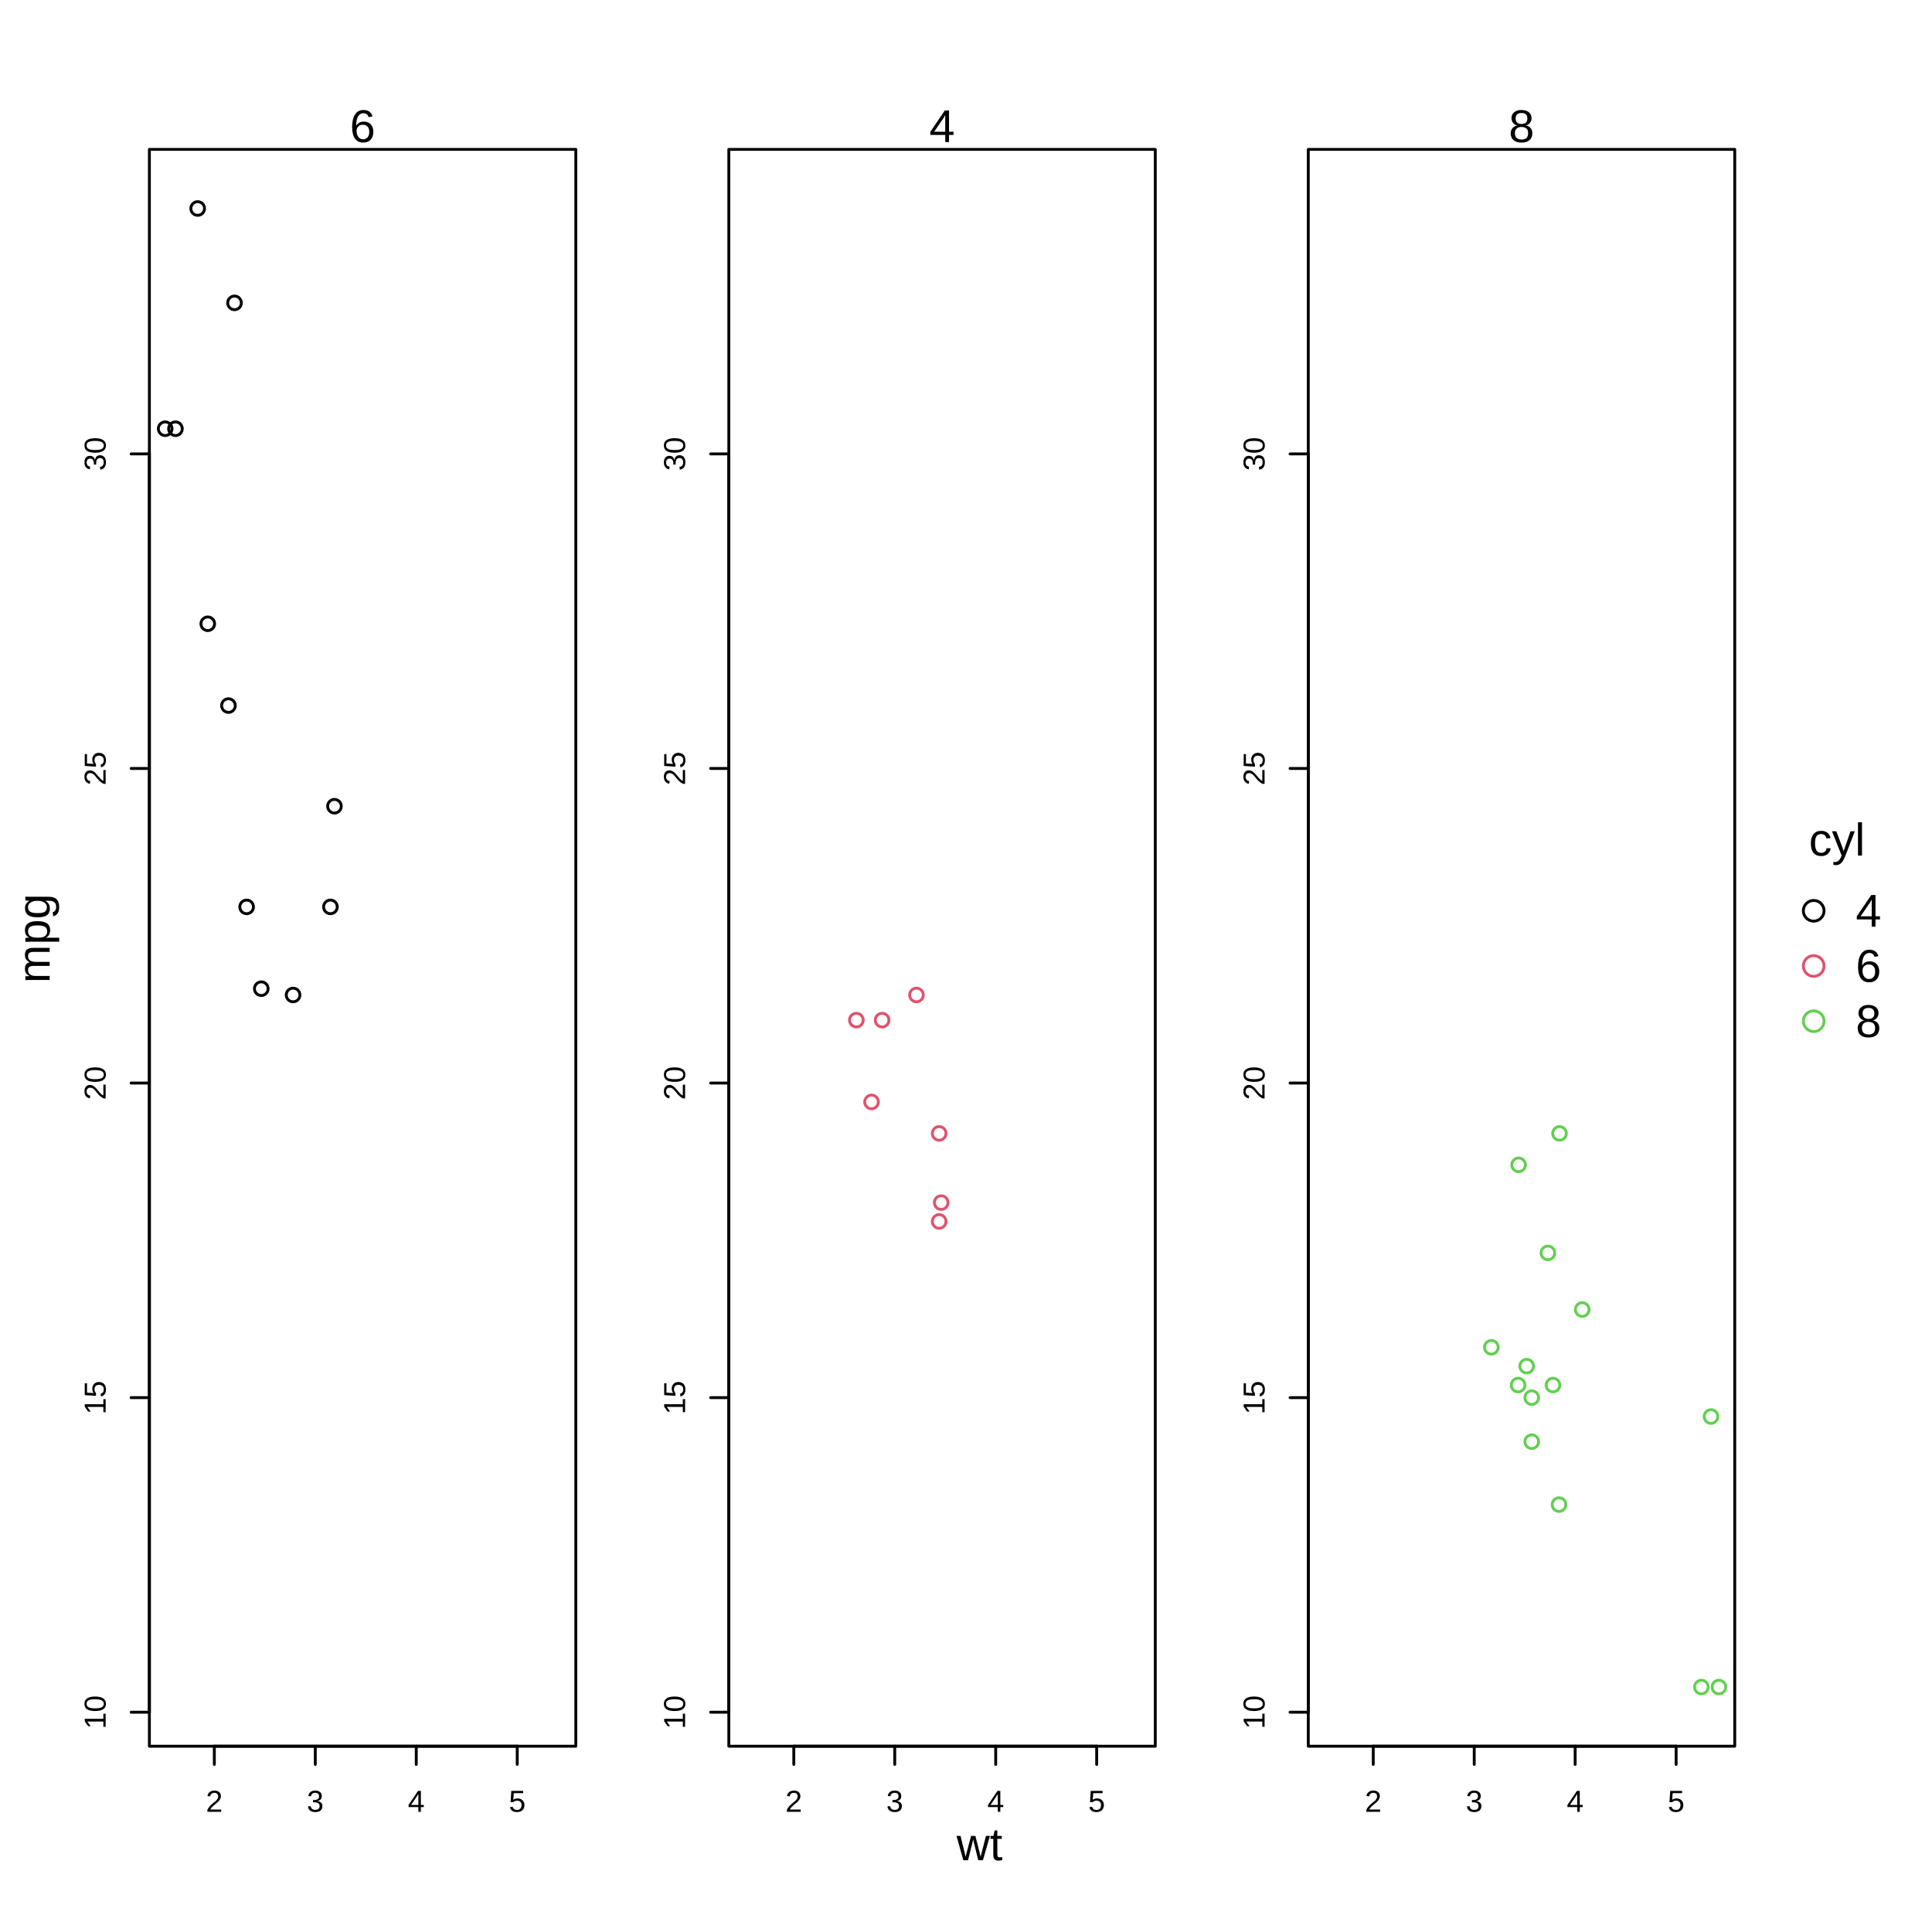
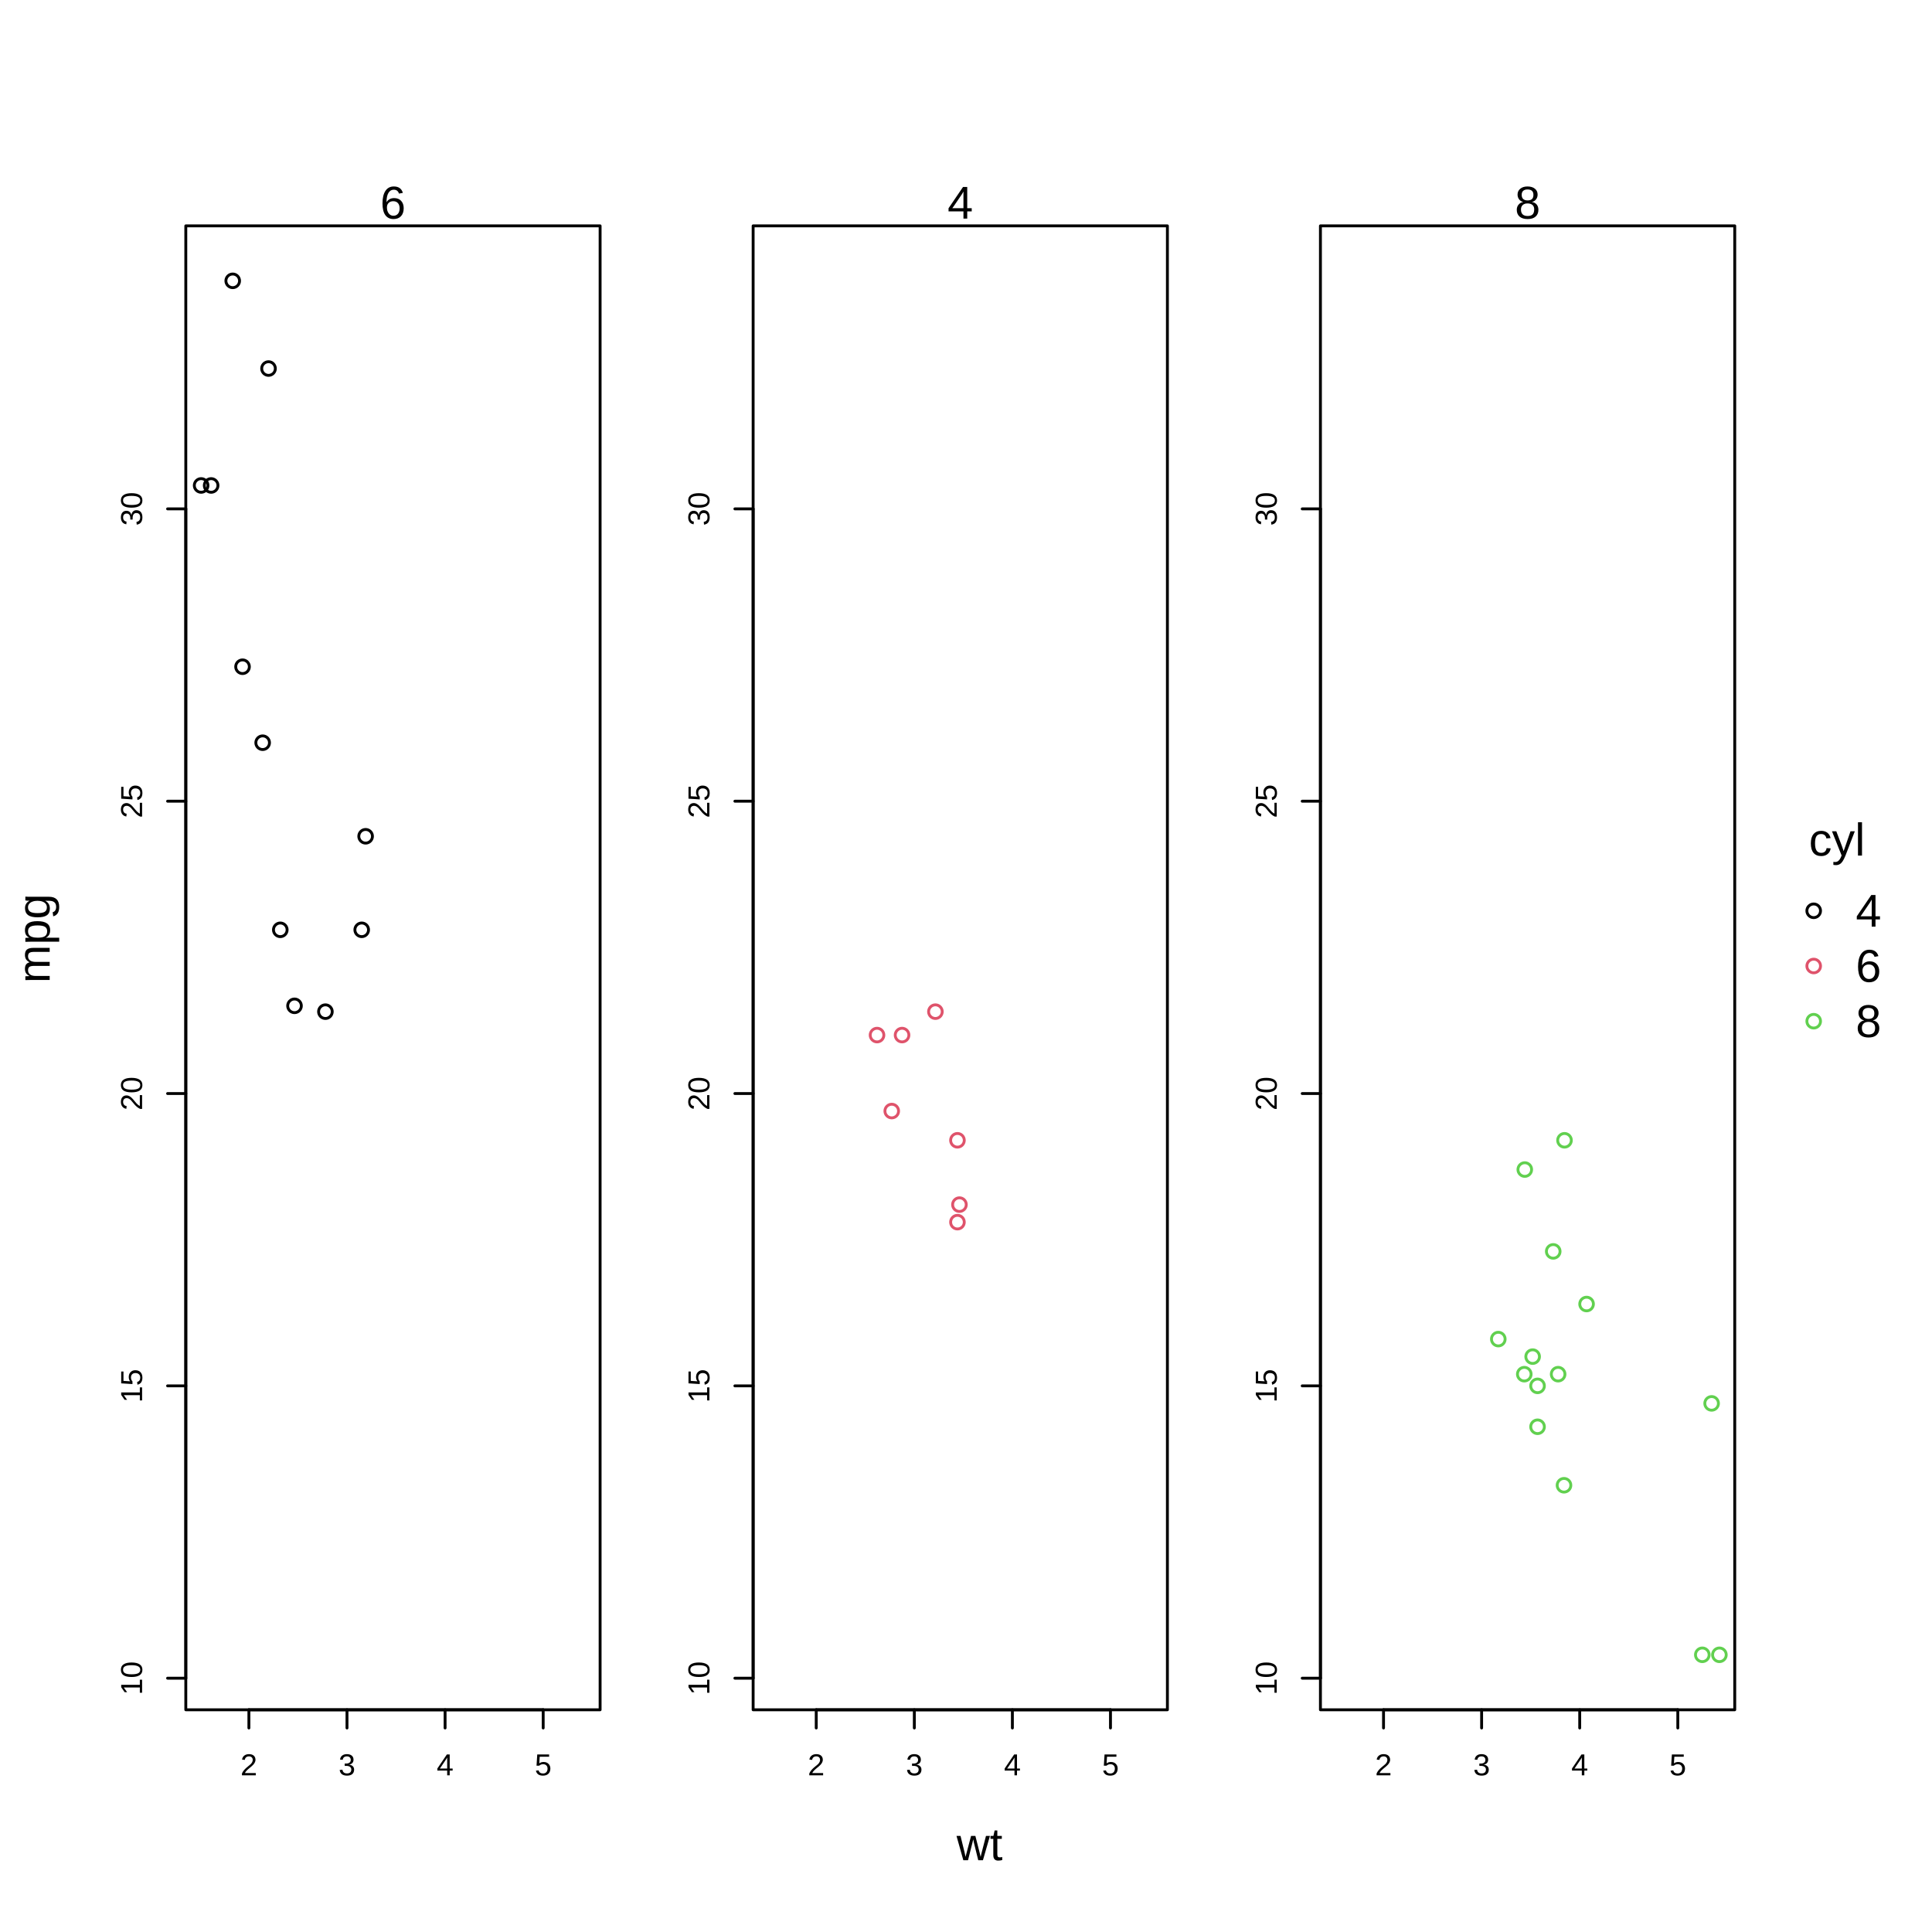
<svg xmlns="http://www.w3.org/2000/svg" class="svglite" width="504.00pt" height="504.00pt" viewBox="0 0 504.00 504.00">
  <defs>
    <style type="text/css">
    .svglite line, .svglite polyline, .svglite polygon, .svglite path, .svglite rect, .svglite circle {
      fill: none;
      stroke: #000000;
      stroke-linecap: round;
      stroke-linejoin: round;
      stroke-miterlimit: 10.00;
    }
    .svglite text {
      white-space: pre;
    }
  </style>
  </defs>
  <rect width="100%" height="100%" style="stroke: none; fill: #FFFFFF;" />
  <defs>
    <clipPath id="cpMC4wMHw1MDQuMDB8MC4wMHw1MDQuMDA=">
      <rect x="0.00" y="0.00" width="504.00" height="504.00" />
    </clipPath>
  </defs>
  <g clip-path="url(#cpMC4wMHw1MDQuMDB8MC4wMHw1MDQuMDA=)">
-     <circle cx="473.14" cy="237.60" r="2.70" style="stroke-width: 0.75;" />
-     <circle cx="473.14" cy="252.00" r="2.70" style="stroke-width: 0.75; stroke: #DF536B;" />
-     <circle cx="473.14" cy="266.40" r="2.70" style="stroke-width: 0.75; stroke: #61D04F;" />
+     <circle cx="473.14" cy="237.60" r="1.78" style="stroke-width: 0.75;" />
+     <circle cx="473.14" cy="252.00" r="1.78" style="stroke-width: 0.75; stroke: #DF536B;" />
+     <circle cx="473.14" cy="266.40" r="1.78" style="stroke-width: 0.75; stroke: #61D04F;" />
    <text x="479.21" y="223.20" text-anchor="middle" style="font-size: 12.00px; font-family: &quot;Liberation Sans&quot;;" textLength="14.67px" lengthAdjust="spacingAndGlyphs">cyl</text>
    <text x="484.10" y="241.73" style="font-size: 12.00px; font-family: &quot;Liberation Sans&quot;;" textLength="6.67px" lengthAdjust="spacingAndGlyphs">4</text>
    <text x="484.10" y="256.13" style="font-size: 12.00px; font-family: &quot;Liberation Sans&quot;;" textLength="6.67px" lengthAdjust="spacingAndGlyphs">6</text>
    <text x="484.10" y="270.53" style="font-size: 12.00px; font-family: &quot;Liberation Sans&quot;;" textLength="6.67px" lengthAdjust="spacingAndGlyphs">8</text>
  </g>
  <defs>
    <clipPath id="cpMC4wMHw0NTMuNDl8MC4wMHw1MDQuMDA=">
      <rect x="0.00" y="0.00" width="453.49" height="504.00" />
    </clipPath>
  </defs>
  <g clip-path="url(#cpMC4wMHw0NTMuNDl8MC4wMHw1MDQuMDA=)">
    <text x="255.54" y="485.28" text-anchor="middle" style="font-size: 12.00px; font-family: &quot;Liberation Sans&quot;;" textLength="12.00px" lengthAdjust="spacingAndGlyphs">wt</text>
    <text transform="translate(12.96,244.80) rotate(-90)" text-anchor="middle" style="font-size: 12.00px; font-family: &quot;Liberation Sans&quot;;" textLength="23.35px" lengthAdjust="spacingAndGlyphs">mpg</text>
  </g>
  <defs>
-     <clipPath id="cpMzguOTd8MTUwLjIxfDM4Ljk3fDQ1NS41Mw==">
-       <rect x="38.97" y="38.97" width="111.25" height="416.56" />
+     <clipPath id="cpNDguNDd8MTU2LjU1fDU4LjkyfDQ0Ni4wMw==">
+       <rect x="48.47" y="58.92" width="108.08" height="387.10" />
    </clipPath>
  </defs>
-   <g clip-path="url(#cpMzguOTd8MTUwLjIxfDM4Ljk3fDQ1NS41Mw==)">
+   <g clip-path="url(#cpNDguNDd8MTU2LjU1fDU4LjkyfDQ0Ni4wMw==)">
</g>
  <g clip-path="url(#cpMC4wMHw1MDQuMDB8MC4wMHw1MDQuMDA=)">
-     <line x1="55.91" y1="455.53" x2="134.93" y2="455.53" style="stroke-width: 0.75;" />
-     <line x1="55.91" y1="455.53" x2="55.91" y2="460.28" style="stroke-width: 0.75;" />
-     <line x1="82.25" y1="455.53" x2="82.25" y2="460.28" style="stroke-width: 0.75;" />
-     <line x1="108.59" y1="455.53" x2="108.59" y2="460.28" style="stroke-width: 0.75;" />
-     <line x1="134.93" y1="455.53" x2="134.93" y2="460.28" style="stroke-width: 0.75;" />
-     <text x="55.91" y="472.64" text-anchor="middle" style="font-size: 7.92px; font-family: &quot;Liberation Sans&quot;;" textLength="4.40px" lengthAdjust="spacingAndGlyphs">2</text>
-     <text x="82.25" y="472.64" text-anchor="middle" style="font-size: 7.92px; font-family: &quot;Liberation Sans&quot;;" textLength="4.40px" lengthAdjust="spacingAndGlyphs">3</text>
-     <text x="108.59" y="472.64" text-anchor="middle" style="font-size: 7.92px; font-family: &quot;Liberation Sans&quot;;" textLength="4.40px" lengthAdjust="spacingAndGlyphs">4</text>
-     <text x="134.93" y="472.64" text-anchor="middle" style="font-size: 7.92px; font-family: &quot;Liberation Sans&quot;;" textLength="4.40px" lengthAdjust="spacingAndGlyphs">5</text>
-     <line x1="38.97" y1="446.67" x2="38.97" y2="118.41" style="stroke-width: 0.75;" />
-     <line x1="38.97" y1="446.67" x2="34.21" y2="446.67" style="stroke-width: 0.75;" />
-     <line x1="38.97" y1="364.60" x2="34.21" y2="364.60" style="stroke-width: 0.75;" />
-     <line x1="38.97" y1="282.54" x2="34.21" y2="282.54" style="stroke-width: 0.75;" />
-     <line x1="38.97" y1="200.47" x2="34.21" y2="200.47" style="stroke-width: 0.75;" />
-     <line x1="38.97" y1="118.41" x2="34.21" y2="118.41" style="stroke-width: 0.75;" />
-     <text transform="translate(27.56,446.67) rotate(-90)" text-anchor="middle" style="font-size: 7.92px; font-family: &quot;Liberation Sans&quot;;" textLength="8.80px" lengthAdjust="spacingAndGlyphs">10</text>
-     <text transform="translate(27.56,364.60) rotate(-90)" text-anchor="middle" style="font-size: 7.92px; font-family: &quot;Liberation Sans&quot;;" textLength="8.80px" lengthAdjust="spacingAndGlyphs">15</text>
-     <text transform="translate(27.56,282.54) rotate(-90)" text-anchor="middle" style="font-size: 7.92px; font-family: &quot;Liberation Sans&quot;;" textLength="8.80px" lengthAdjust="spacingAndGlyphs">20</text>
-     <text transform="translate(27.56,200.47) rotate(-90)" text-anchor="middle" style="font-size: 7.92px; font-family: &quot;Liberation Sans&quot;;" textLength="8.80px" lengthAdjust="spacingAndGlyphs">25</text>
-     <text transform="translate(27.56,118.41) rotate(-90)" text-anchor="middle" style="font-size: 7.92px; font-family: &quot;Liberation Sans&quot;;" textLength="8.80px" lengthAdjust="spacingAndGlyphs">30</text>
-     <polygon points="38.97,455.53 150.21,455.53 150.21,38.97 38.97,38.97 " style="stroke-width: 0.75;" />
-     <text x="94.59" y="37.07" text-anchor="middle" style="font-size: 12.00px; font-family: &quot;Liberation Sans&quot;;" textLength="6.67px" lengthAdjust="spacingAndGlyphs">6</text>
+     <line x1="64.93" y1="446.03" x2="141.70" y2="446.03" style="stroke-width: 0.75;" />
+     <line x1="64.93" y1="446.03" x2="64.93" y2="450.78" style="stroke-width: 0.75;" />
+     <line x1="90.52" y1="446.03" x2="90.52" y2="450.78" style="stroke-width: 0.75;" />
+     <line x1="116.11" y1="446.03" x2="116.11" y2="450.78" style="stroke-width: 0.75;" />
+     <line x1="141.70" y1="446.03" x2="141.70" y2="450.78" style="stroke-width: 0.75;" />
+     <text x="64.93" y="463.13" text-anchor="middle" style="font-size: 7.92px; font-family: &quot;Liberation Sans&quot;;" textLength="4.40px" lengthAdjust="spacingAndGlyphs">2</text>
+     <text x="90.52" y="463.13" text-anchor="middle" style="font-size: 7.92px; font-family: &quot;Liberation Sans&quot;;" textLength="4.40px" lengthAdjust="spacingAndGlyphs">3</text>
+     <text x="116.11" y="463.13" text-anchor="middle" style="font-size: 7.92px; font-family: &quot;Liberation Sans&quot;;" textLength="4.40px" lengthAdjust="spacingAndGlyphs">4</text>
+     <text x="141.70" y="463.13" text-anchor="middle" style="font-size: 7.92px; font-family: &quot;Liberation Sans&quot;;" textLength="4.40px" lengthAdjust="spacingAndGlyphs">5</text>
+     <line x1="48.47" y1="437.79" x2="48.47" y2="132.75" style="stroke-width: 0.75;" />
+     <line x1="48.47" y1="437.79" x2="43.72" y2="437.79" style="stroke-width: 0.75;" />
+     <line x1="48.47" y1="361.53" x2="43.72" y2="361.53" style="stroke-width: 0.75;" />
+     <line x1="48.47" y1="285.27" x2="43.72" y2="285.27" style="stroke-width: 0.75;" />
+     <line x1="48.47" y1="209.01" x2="43.72" y2="209.01" style="stroke-width: 0.75;" />
+     <line x1="48.47" y1="132.75" x2="43.72" y2="132.75" style="stroke-width: 0.75;" />
+     <text transform="translate(37.07,437.79) rotate(-90)" text-anchor="middle" style="font-size: 7.92px; font-family: &quot;Liberation Sans&quot;;" textLength="8.80px" lengthAdjust="spacingAndGlyphs">10</text>
+     <text transform="translate(37.07,361.53) rotate(-90)" text-anchor="middle" style="font-size: 7.92px; font-family: &quot;Liberation Sans&quot;;" textLength="8.80px" lengthAdjust="spacingAndGlyphs">15</text>
+     <text transform="translate(37.07,285.27) rotate(-90)" text-anchor="middle" style="font-size: 7.92px; font-family: &quot;Liberation Sans&quot;;" textLength="8.80px" lengthAdjust="spacingAndGlyphs">20</text>
+     <text transform="translate(37.07,209.01) rotate(-90)" text-anchor="middle" style="font-size: 7.92px; font-family: &quot;Liberation Sans&quot;;" textLength="8.80px" lengthAdjust="spacingAndGlyphs">25</text>
+     <text transform="translate(37.07,132.75) rotate(-90)" text-anchor="middle" style="font-size: 7.92px; font-family: &quot;Liberation Sans&quot;;" textLength="8.80px" lengthAdjust="spacingAndGlyphs">30</text>
+     <polygon points="48.47,446.03 156.55,446.03 156.55,58.92 48.47,58.92 " style="stroke-width: 0.75;" />
+     <text x="102.51" y="57.02" text-anchor="middle" style="font-size: 12.00px; font-family: &quot;Liberation Sans&quot;;" textLength="6.67px" lengthAdjust="spacingAndGlyphs">6</text>
  </g>
  <defs>
-     <clipPath id="cpMTkwLjEzfDMwMS4zOHwzOC45N3w0NTUuNTM=">
-       <rect x="190.13" y="38.97" width="111.25" height="416.56" />
+     <clipPath id="cpMTk2LjQ3fDMwNC41NHw1OC45Mnw0NDYuMDM=">
+       <rect x="196.47" y="58.92" width="108.08" height="387.10" />
    </clipPath>
  </defs>
-   <g clip-path="url(#cpMTkwLjEzfDMwMS4zOHwzOC45N3w0NTUuNTM=)">
+   <g clip-path="url(#cpMTk2LjQ3fDMwNC41NHw1OC45Mnw0NDYuMDM=)">
</g>
  <g clip-path="url(#cpMC4wMHw1MDQuMDB8MC4wMHw1MDQuMDA=)">
-     <line x1="207.08" y1="455.53" x2="286.09" y2="455.53" style="stroke-width: 0.75;" />
-     <line x1="207.08" y1="455.53" x2="207.08" y2="460.28" style="stroke-width: 0.75;" />
-     <line x1="233.41" y1="455.53" x2="233.41" y2="460.28" style="stroke-width: 0.75;" />
-     <line x1="259.75" y1="455.53" x2="259.75" y2="460.28" style="stroke-width: 0.75;" />
-     <line x1="286.09" y1="455.53" x2="286.09" y2="460.28" style="stroke-width: 0.75;" />
-     <text x="207.08" y="472.64" text-anchor="middle" style="font-size: 7.92px; font-family: &quot;Liberation Sans&quot;;" textLength="4.40px" lengthAdjust="spacingAndGlyphs">2</text>
-     <text x="233.41" y="472.64" text-anchor="middle" style="font-size: 7.92px; font-family: &quot;Liberation Sans&quot;;" textLength="4.40px" lengthAdjust="spacingAndGlyphs">3</text>
-     <text x="259.75" y="472.64" text-anchor="middle" style="font-size: 7.92px; font-family: &quot;Liberation Sans&quot;;" textLength="4.40px" lengthAdjust="spacingAndGlyphs">4</text>
-     <text x="286.09" y="472.64" text-anchor="middle" style="font-size: 7.92px; font-family: &quot;Liberation Sans&quot;;" textLength="4.40px" lengthAdjust="spacingAndGlyphs">5</text>
-     <line x1="190.13" y1="446.67" x2="190.13" y2="118.41" style="stroke-width: 0.75;" />
-     <line x1="190.13" y1="446.67" x2="185.38" y2="446.67" style="stroke-width: 0.75;" />
-     <line x1="190.13" y1="364.60" x2="185.38" y2="364.60" style="stroke-width: 0.75;" />
-     <line x1="190.13" y1="282.54" x2="185.38" y2="282.54" style="stroke-width: 0.75;" />
-     <line x1="190.13" y1="200.47" x2="185.38" y2="200.47" style="stroke-width: 0.75;" />
-     <line x1="190.13" y1="118.41" x2="185.38" y2="118.41" style="stroke-width: 0.75;" />
-     <text transform="translate(178.72,446.67) rotate(-90)" text-anchor="middle" style="font-size: 7.92px; font-family: &quot;Liberation Sans&quot;;" textLength="8.80px" lengthAdjust="spacingAndGlyphs">10</text>
-     <text transform="translate(178.72,364.60) rotate(-90)" text-anchor="middle" style="font-size: 7.92px; font-family: &quot;Liberation Sans&quot;;" textLength="8.80px" lengthAdjust="spacingAndGlyphs">15</text>
-     <text transform="translate(178.72,282.54) rotate(-90)" text-anchor="middle" style="font-size: 7.92px; font-family: &quot;Liberation Sans&quot;;" textLength="8.80px" lengthAdjust="spacingAndGlyphs">20</text>
-     <text transform="translate(178.72,200.47) rotate(-90)" text-anchor="middle" style="font-size: 7.92px; font-family: &quot;Liberation Sans&quot;;" textLength="8.80px" lengthAdjust="spacingAndGlyphs">25</text>
-     <text transform="translate(178.72,118.41) rotate(-90)" text-anchor="middle" style="font-size: 7.92px; font-family: &quot;Liberation Sans&quot;;" textLength="8.80px" lengthAdjust="spacingAndGlyphs">30</text>
-     <polygon points="190.13,455.53 301.38,455.53 301.38,38.97 190.13,38.97 " style="stroke-width: 0.75;" />
-     <text x="245.75" y="37.07" text-anchor="middle" style="font-size: 12.00px; font-family: &quot;Liberation Sans&quot;;" textLength="6.67px" lengthAdjust="spacingAndGlyphs">4</text>
+     <line x1="212.93" y1="446.03" x2="289.69" y2="446.03" style="stroke-width: 0.75;" />
+     <line x1="212.93" y1="446.03" x2="212.93" y2="450.78" style="stroke-width: 0.75;" />
+     <line x1="238.52" y1="446.03" x2="238.52" y2="450.78" style="stroke-width: 0.75;" />
+     <line x1="264.10" y1="446.03" x2="264.10" y2="450.78" style="stroke-width: 0.75;" />
+     <line x1="289.69" y1="446.03" x2="289.69" y2="450.78" style="stroke-width: 0.75;" />
+     <text x="212.93" y="463.13" text-anchor="middle" style="font-size: 7.92px; font-family: &quot;Liberation Sans&quot;;" textLength="4.40px" lengthAdjust="spacingAndGlyphs">2</text>
+     <text x="238.52" y="463.13" text-anchor="middle" style="font-size: 7.92px; font-family: &quot;Liberation Sans&quot;;" textLength="4.40px" lengthAdjust="spacingAndGlyphs">3</text>
+     <text x="264.10" y="463.13" text-anchor="middle" style="font-size: 7.92px; font-family: &quot;Liberation Sans&quot;;" textLength="4.40px" lengthAdjust="spacingAndGlyphs">4</text>
+     <text x="289.69" y="463.13" text-anchor="middle" style="font-size: 7.92px; font-family: &quot;Liberation Sans&quot;;" textLength="4.40px" lengthAdjust="spacingAndGlyphs">5</text>
+     <line x1="196.47" y1="437.79" x2="196.47" y2="132.75" style="stroke-width: 0.75;" />
+     <line x1="196.47" y1="437.79" x2="191.71" y2="437.79" style="stroke-width: 0.75;" />
+     <line x1="196.47" y1="361.53" x2="191.71" y2="361.53" style="stroke-width: 0.75;" />
+     <line x1="196.47" y1="285.27" x2="191.71" y2="285.27" style="stroke-width: 0.75;" />
+     <line x1="196.47" y1="209.01" x2="191.71" y2="209.01" style="stroke-width: 0.75;" />
+     <line x1="196.47" y1="132.75" x2="191.71" y2="132.75" style="stroke-width: 0.75;" />
+     <text transform="translate(185.06,437.79) rotate(-90)" text-anchor="middle" style="font-size: 7.92px; font-family: &quot;Liberation Sans&quot;;" textLength="8.80px" lengthAdjust="spacingAndGlyphs">10</text>
+     <text transform="translate(185.06,361.53) rotate(-90)" text-anchor="middle" style="font-size: 7.92px; font-family: &quot;Liberation Sans&quot;;" textLength="8.80px" lengthAdjust="spacingAndGlyphs">15</text>
+     <text transform="translate(185.06,285.27) rotate(-90)" text-anchor="middle" style="font-size: 7.92px; font-family: &quot;Liberation Sans&quot;;" textLength="8.80px" lengthAdjust="spacingAndGlyphs">20</text>
+     <text transform="translate(185.06,209.01) rotate(-90)" text-anchor="middle" style="font-size: 7.92px; font-family: &quot;Liberation Sans&quot;;" textLength="8.80px" lengthAdjust="spacingAndGlyphs">25</text>
+     <text transform="translate(185.06,132.75) rotate(-90)" text-anchor="middle" style="font-size: 7.92px; font-family: &quot;Liberation Sans&quot;;" textLength="8.80px" lengthAdjust="spacingAndGlyphs">30</text>
+     <polygon points="196.47,446.03 304.54,446.03 304.54,58.92 196.47,58.92 " style="stroke-width: 0.75;" />
+     <text x="250.50" y="57.02" text-anchor="middle" style="font-size: 12.00px; font-family: &quot;Liberation Sans&quot;;" textLength="6.67px" lengthAdjust="spacingAndGlyphs">4</text>
  </g>
  <defs>
-     <clipPath id="cpMzQxLjI5fDQ1Mi41NHwzOC45N3w0NTUuNTM=">
-       <rect x="341.29" y="38.97" width="111.25" height="416.56" />
+     <clipPath id="cpMzQ0LjQ2fDQ1Mi41NHw1OC45Mnw0NDYuMDM=">
+       <rect x="344.46" y="58.92" width="108.08" height="387.10" />
    </clipPath>
  </defs>
-   <g clip-path="url(#cpMzQxLjI5fDQ1Mi41NHwzOC45N3w0NTUuNTM=)">
+   <g clip-path="url(#cpMzQ0LjQ2fDQ1Mi41NHw1OC45Mnw0NDYuMDM=)">
</g>
  <g clip-path="url(#cpMC4wMHw1MDQuMDB8MC4wMHw1MDQuMDA=)">
-     <line x1="358.24" y1="455.53" x2="437.25" y2="455.53" style="stroke-width: 0.75;" />
-     <line x1="358.24" y1="455.53" x2="358.24" y2="460.28" style="stroke-width: 0.75;" />
-     <line x1="384.58" y1="455.53" x2="384.58" y2="460.28" style="stroke-width: 0.75;" />
-     <line x1="410.91" y1="455.53" x2="410.91" y2="460.28" style="stroke-width: 0.75;" />
-     <line x1="437.25" y1="455.53" x2="437.25" y2="460.28" style="stroke-width: 0.75;" />
-     <text x="358.24" y="472.64" text-anchor="middle" style="font-size: 7.92px; font-family: &quot;Liberation Sans&quot;;" textLength="4.40px" lengthAdjust="spacingAndGlyphs">2</text>
-     <text x="384.58" y="472.64" text-anchor="middle" style="font-size: 7.92px; font-family: &quot;Liberation Sans&quot;;" textLength="4.40px" lengthAdjust="spacingAndGlyphs">3</text>
-     <text x="410.91" y="472.64" text-anchor="middle" style="font-size: 7.92px; font-family: &quot;Liberation Sans&quot;;" textLength="4.40px" lengthAdjust="spacingAndGlyphs">4</text>
-     <text x="437.25" y="472.64" text-anchor="middle" style="font-size: 7.92px; font-family: &quot;Liberation Sans&quot;;" textLength="4.40px" lengthAdjust="spacingAndGlyphs">5</text>
-     <line x1="341.29" y1="446.67" x2="341.29" y2="118.41" style="stroke-width: 0.75;" />
-     <line x1="341.29" y1="446.67" x2="336.54" y2="446.67" style="stroke-width: 0.75;" />
-     <line x1="341.29" y1="364.60" x2="336.54" y2="364.60" style="stroke-width: 0.75;" />
-     <line x1="341.29" y1="282.54" x2="336.54" y2="282.54" style="stroke-width: 0.75;" />
-     <line x1="341.29" y1="200.47" x2="336.54" y2="200.47" style="stroke-width: 0.75;" />
-     <line x1="341.29" y1="118.41" x2="336.54" y2="118.41" style="stroke-width: 0.75;" />
-     <text transform="translate(329.89,446.67) rotate(-90)" text-anchor="middle" style="font-size: 7.92px; font-family: &quot;Liberation Sans&quot;;" textLength="8.80px" lengthAdjust="spacingAndGlyphs">10</text>
-     <text transform="translate(329.89,364.60) rotate(-90)" text-anchor="middle" style="font-size: 7.92px; font-family: &quot;Liberation Sans&quot;;" textLength="8.80px" lengthAdjust="spacingAndGlyphs">15</text>
-     <text transform="translate(329.89,282.54) rotate(-90)" text-anchor="middle" style="font-size: 7.92px; font-family: &quot;Liberation Sans&quot;;" textLength="8.80px" lengthAdjust="spacingAndGlyphs">20</text>
-     <text transform="translate(329.89,200.47) rotate(-90)" text-anchor="middle" style="font-size: 7.92px; font-family: &quot;Liberation Sans&quot;;" textLength="8.80px" lengthAdjust="spacingAndGlyphs">25</text>
-     <text transform="translate(329.89,118.41) rotate(-90)" text-anchor="middle" style="font-size: 7.92px; font-family: &quot;Liberation Sans&quot;;" textLength="8.80px" lengthAdjust="spacingAndGlyphs">30</text>
-     <polygon points="341.29,455.53 452.54,455.53 452.54,38.97 341.29,38.97 " style="stroke-width: 0.75;" />
-     <text x="396.92" y="37.07" text-anchor="middle" style="font-size: 12.00px; font-family: &quot;Liberation Sans&quot;;" textLength="6.67px" lengthAdjust="spacingAndGlyphs">8</text>
+     <line x1="360.92" y1="446.03" x2="437.69" y2="446.03" style="stroke-width: 0.75;" />
+     <line x1="360.92" y1="446.03" x2="360.92" y2="450.78" style="stroke-width: 0.75;" />
+     <line x1="386.51" y1="446.03" x2="386.51" y2="450.78" style="stroke-width: 0.75;" />
+     <line x1="412.10" y1="446.03" x2="412.10" y2="450.78" style="stroke-width: 0.75;" />
+     <line x1="437.69" y1="446.03" x2="437.69" y2="450.78" style="stroke-width: 0.75;" />
+     <text x="360.92" y="463.13" text-anchor="middle" style="font-size: 7.92px; font-family: &quot;Liberation Sans&quot;;" textLength="4.40px" lengthAdjust="spacingAndGlyphs">2</text>
+     <text x="386.51" y="463.13" text-anchor="middle" style="font-size: 7.92px; font-family: &quot;Liberation Sans&quot;;" textLength="4.40px" lengthAdjust="spacingAndGlyphs">3</text>
+     <text x="412.10" y="463.13" text-anchor="middle" style="font-size: 7.92px; font-family: &quot;Liberation Sans&quot;;" textLength="4.40px" lengthAdjust="spacingAndGlyphs">4</text>
+     <text x="437.69" y="463.13" text-anchor="middle" style="font-size: 7.92px; font-family: &quot;Liberation Sans&quot;;" textLength="4.40px" lengthAdjust="spacingAndGlyphs">5</text>
+     <line x1="344.46" y1="437.79" x2="344.46" y2="132.75" style="stroke-width: 0.75;" />
+     <line x1="344.46" y1="437.79" x2="339.71" y2="437.79" style="stroke-width: 0.75;" />
+     <line x1="344.46" y1="361.53" x2="339.71" y2="361.53" style="stroke-width: 0.75;" />
+     <line x1="344.46" y1="285.27" x2="339.71" y2="285.27" style="stroke-width: 0.75;" />
+     <line x1="344.46" y1="209.01" x2="339.71" y2="209.01" style="stroke-width: 0.75;" />
+     <line x1="344.46" y1="132.75" x2="339.71" y2="132.75" style="stroke-width: 0.75;" />
+     <text transform="translate(333.06,437.79) rotate(-90)" text-anchor="middle" style="font-size: 7.92px; font-family: &quot;Liberation Sans&quot;;" textLength="8.80px" lengthAdjust="spacingAndGlyphs">10</text>
+     <text transform="translate(333.06,361.53) rotate(-90)" text-anchor="middle" style="font-size: 7.92px; font-family: &quot;Liberation Sans&quot;;" textLength="8.80px" lengthAdjust="spacingAndGlyphs">15</text>
+     <text transform="translate(333.06,285.27) rotate(-90)" text-anchor="middle" style="font-size: 7.92px; font-family: &quot;Liberation Sans&quot;;" textLength="8.80px" lengthAdjust="spacingAndGlyphs">20</text>
+     <text transform="translate(333.06,209.01) rotate(-90)" text-anchor="middle" style="font-size: 7.92px; font-family: &quot;Liberation Sans&quot;;" textLength="8.80px" lengthAdjust="spacingAndGlyphs">25</text>
+     <text transform="translate(333.06,132.75) rotate(-90)" text-anchor="middle" style="font-size: 7.92px; font-family: &quot;Liberation Sans&quot;;" textLength="8.80px" lengthAdjust="spacingAndGlyphs">30</text>
+     <polygon points="344.46,446.03 452.54,446.03 452.54,58.92 344.46,58.92 " style="stroke-width: 0.75;" />
+     <text x="398.50" y="57.02" text-anchor="middle" style="font-size: 12.00px; font-family: &quot;Liberation Sans&quot;;" textLength="6.67px" lengthAdjust="spacingAndGlyphs">8</text>
  </g>
-   <g clip-path="url(#cpMzguOTd8MTUwLjIxfDM4Ljk3fDQ1NS41Mw==)">
-     <circle cx="64.34" cy="236.58" r="1.78" style="stroke-width: 0.75;" />
-     <circle cx="87.25" cy="210.32" r="1.78" style="stroke-width: 0.75;" />
-     <circle cx="86.20" cy="236.58" r="1.78" style="stroke-width: 0.75;" />
-     <circle cx="61.18" cy="79.01" r="1.78" style="stroke-width: 0.75;" />
-     <circle cx="45.77" cy="111.84" r="1.78" style="stroke-width: 0.75;" />
-     <circle cx="51.57" cy="54.39" r="1.78" style="stroke-width: 0.75;" />
-     <circle cx="68.16" cy="257.92" r="1.78" style="stroke-width: 0.75;" />
-     <circle cx="54.20" cy="162.72" r="1.78" style="stroke-width: 0.75;" />
-     <circle cx="59.60" cy="184.06" r="1.78" style="stroke-width: 0.75;" />
-     <circle cx="43.09" cy="111.84" r="1.78" style="stroke-width: 0.75;" />
-     <circle cx="76.46" cy="259.56" r="1.78" style="stroke-width: 0.75;" />
+   <g clip-path="url(#cpNDguNDd8MTU2LjU1fDU4LjkyfDQ0Ni4wMw==)">
+     <circle cx="73.12" cy="242.56" r="1.78" style="stroke-width: 0.75;" />
+     <circle cx="95.38" cy="218.16" r="1.78" style="stroke-width: 0.75;" />
+     <circle cx="94.36" cy="242.56" r="1.78" style="stroke-width: 0.75;" />
+     <circle cx="70.05" cy="96.14" r="1.78" style="stroke-width: 0.75;" />
+     <circle cx="55.08" cy="126.64" r="1.78" style="stroke-width: 0.75;" />
+     <circle cx="60.71" cy="73.26" r="1.78" style="stroke-width: 0.75;" />
+     <circle cx="76.83" cy="262.39" r="1.78" style="stroke-width: 0.75;" />
+     <circle cx="63.27" cy="173.93" r="1.78" style="stroke-width: 0.75;" />
+     <circle cx="68.52" cy="193.75" r="1.78" style="stroke-width: 0.75;" />
+     <circle cx="52.47" cy="126.64" r="1.78" style="stroke-width: 0.75;" />
+     <circle cx="84.89" cy="263.91" r="1.78" style="stroke-width: 0.75;" />
  </g>
-   <g clip-path="url(#cpMTkwLjEzfDMwMS4zOHwzOC45N3w0NTUuNTM=)">
+   <g clip-path="url(#cpMTk2LjQ3fDMwNC41NHw1OC45Mnw0NDYuMDM=)">
</g>
-   <g clip-path="url(#cpMzQxLjI5fDQ1Mi41NHwzOC45N3w0NTUuNTM=)">
+   <g clip-path="url(#cpMzQ0LjQ2fDQ1Mi41NHw1OC45Mnw0NDYuMDM=)">
</g>
-   <g clip-path="url(#cpMzguOTd8MTUwLjIxfDM4Ljk3fDQ1NS41Mw==)">
+   <g clip-path="url(#cpNDguNDd8MTU2LjU1fDU4LjkyfDQ0Ni4wMw==)">
</g>
-   <g clip-path="url(#cpMTkwLjEzfDMwMS4zOHwzOC45N3w0NTUuNTM=)">
-     <circle cx="223.40" cy="266.12" r="1.78" style="stroke-width: 0.75; stroke: #DF536B;" />
-     <circle cx="230.12" cy="266.12" r="1.78" style="stroke-width: 0.75; stroke: #DF536B;" />
-     <circle cx="239.08" cy="259.56" r="1.78" style="stroke-width: 0.75; stroke: #DF536B;" />
-     <circle cx="245.53" cy="313.72" r="1.78" style="stroke-width: 0.75; stroke: #DF536B;" />
-     <circle cx="245.00" cy="295.67" r="1.78" style="stroke-width: 0.75; stroke: #DF536B;" />
-     <circle cx="245.00" cy="318.64" r="1.78" style="stroke-width: 0.75; stroke: #DF536B;" />
-     <circle cx="227.36" cy="287.46" r="1.78" style="stroke-width: 0.75; stroke: #DF536B;" />
+   <g clip-path="url(#cpMTk2LjQ3fDMwNC41NHw1OC45Mnw0NDYuMDM=)">
+     <circle cx="228.79" cy="270.02" r="1.78" style="stroke-width: 0.75; stroke: #DF536B;" />
+     <circle cx="235.32" cy="270.02" r="1.78" style="stroke-width: 0.75; stroke: #DF536B;" />
+     <circle cx="244.02" cy="263.91" r="1.78" style="stroke-width: 0.75; stroke: #DF536B;" />
+     <circle cx="250.29" cy="314.25" r="1.78" style="stroke-width: 0.75; stroke: #DF536B;" />
+     <circle cx="249.77" cy="297.47" r="1.78" style="stroke-width: 0.75; stroke: #DF536B;" />
+     <circle cx="249.77" cy="318.82" r="1.78" style="stroke-width: 0.75; stroke: #DF536B;" />
+     <circle cx="232.63" cy="289.84" r="1.78" style="stroke-width: 0.75; stroke: #DF536B;" />
  </g>
-   <g clip-path="url(#cpMzQxLjI5fDQ1Mi41NHwzOC45N3w0NTUuNTM=)">
+   <g clip-path="url(#cpMzQ0LjQ2fDQ1Mi41NHw1OC45Mnw0NDYuMDM=)">
</g>
-   <g clip-path="url(#cpMzguOTd8MTUwLjIxfDM4Ljk3fDQ1NS41Mw==)">
+   <g clip-path="url(#cpNDguNDd8MTU2LjU1fDU4LjkyfDQ0Ni4wMw==)">
</g>
-   <g clip-path="url(#cpMTkwLjEzfDMwMS4zOHwzOC45N3w0NTUuNTM=)">
+   <g clip-path="url(#cpMTk2LjQ3fDMwNC41NHw1OC45Mnw0NDYuMDM=)">
</g>
-   <g clip-path="url(#cpMzQxLjI5fDQ1Mi41NHwzOC45N3w0NTUuNTM=)">
-     <circle cx="396.16" cy="303.87" r="1.78" style="stroke-width: 0.75; stroke: #61D04F;" />
-     <circle cx="399.59" cy="376.09" r="1.78" style="stroke-width: 0.75; stroke: #61D04F;" />
-     <circle cx="412.76" cy="341.62" r="1.78" style="stroke-width: 0.75; stroke: #61D04F;" />
-     <circle cx="403.80" cy="326.85" r="1.78" style="stroke-width: 0.75; stroke: #61D04F;" />
-     <circle cx="405.12" cy="361.32" r="1.78" style="stroke-width: 0.75; stroke: #61D04F;" />
-     <circle cx="443.84" cy="440.10" r="1.78" style="stroke-width: 0.75; stroke: #61D04F;" />
-     <circle cx="448.42" cy="440.10" r="1.78" style="stroke-width: 0.75; stroke: #61D04F;" />
-     <circle cx="446.34" cy="369.53" r="1.78" style="stroke-width: 0.75; stroke: #61D04F;" />
-     <circle cx="398.27" cy="356.39" r="1.78" style="stroke-width: 0.75; stroke: #61D04F;" />
-     <circle cx="396.03" cy="361.32" r="1.78" style="stroke-width: 0.75; stroke: #61D04F;" />
-     <circle cx="406.70" cy="392.50" r="1.78" style="stroke-width: 0.75; stroke: #61D04F;" />
-     <circle cx="406.83" cy="295.67" r="1.78" style="stroke-width: 0.75; stroke: #61D04F;" />
-     <circle cx="389.05" cy="351.47" r="1.78" style="stroke-width: 0.75; stroke: #61D04F;" />
-     <circle cx="399.59" cy="364.60" r="1.78" style="stroke-width: 0.75; stroke: #61D04F;" />
+   <g clip-path="url(#cpMzQ0LjQ2fDQ1Mi41NHw1OC45Mnw0NDYuMDM=)">
+     <circle cx="397.77" cy="305.10" r="1.78" style="stroke-width: 0.75; stroke: #61D04F;" />
+     <circle cx="401.10" cy="372.20" r="1.78" style="stroke-width: 0.75; stroke: #61D04F;" />
+     <circle cx="413.89" cy="340.18" r="1.78" style="stroke-width: 0.75; stroke: #61D04F;" />
+     <circle cx="405.19" cy="326.45" r="1.78" style="stroke-width: 0.75; stroke: #61D04F;" />
+     <circle cx="406.47" cy="358.48" r="1.78" style="stroke-width: 0.75; stroke: #61D04F;" />
+     <circle cx="444.08" cy="431.69" r="1.78" style="stroke-width: 0.75; stroke: #61D04F;" />
+     <circle cx="448.54" cy="431.69" r="1.78" style="stroke-width: 0.75; stroke: #61D04F;" />
+     <circle cx="446.51" cy="366.10" r="1.78" style="stroke-width: 0.75; stroke: #61D04F;" />
+     <circle cx="399.82" cy="353.90" r="1.78" style="stroke-width: 0.75; stroke: #61D04F;" />
+     <circle cx="397.64" cy="358.48" r="1.78" style="stroke-width: 0.75; stroke: #61D04F;" />
+     <circle cx="408.00" cy="387.46" r="1.78" style="stroke-width: 0.75; stroke: #61D04F;" />
+     <circle cx="408.13" cy="297.47" r="1.78" style="stroke-width: 0.75; stroke: #61D04F;" />
+     <circle cx="390.86" cy="349.33" r="1.78" style="stroke-width: 0.75; stroke: #61D04F;" />
+     <circle cx="401.10" cy="361.53" r="1.78" style="stroke-width: 0.75; stroke: #61D04F;" />
  </g>
  <defs>
-     <clipPath id="cpNTkuMDR8NDIzLjI1fDU5LjA0fDQzMC41Ng==">
-       <rect x="59.04" y="59.04" width="364.21" height="371.52" />
+     <clipPath id="cpMTAyLjI0fDQyNi4wM3w4OS4yOHwzODcuMzY=">
+       <rect x="102.24" y="89.28" width="323.79" height="298.08" />
    </clipPath>
  </defs>
-   <g clip-path="url(#cpNTkuMDR8NDIzLjI1fDU5LjA0fDQzMC41Ng==)">
+   <g clip-path="url(#cpMTAyLjI0fDQyNi4wM3w4OS4yOHwzODcuMzY=)">
</g>
</svg>
